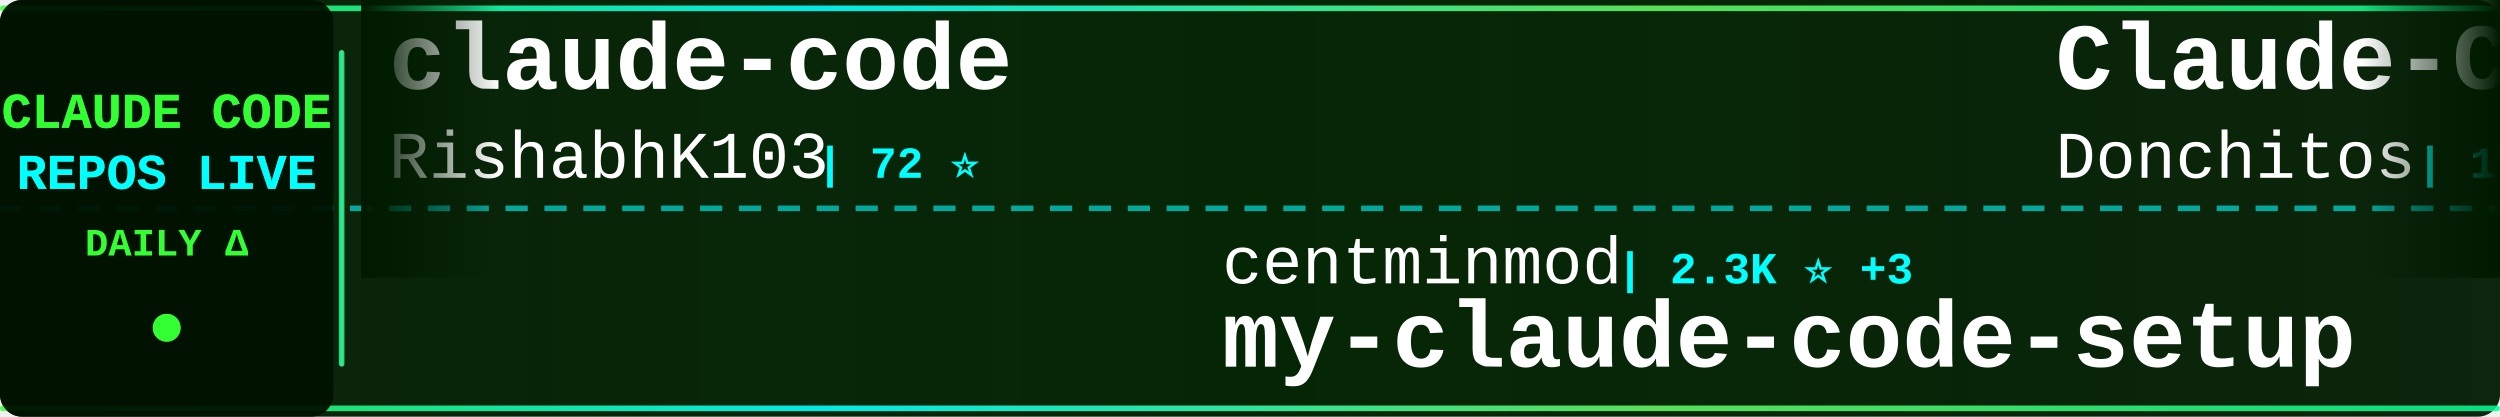
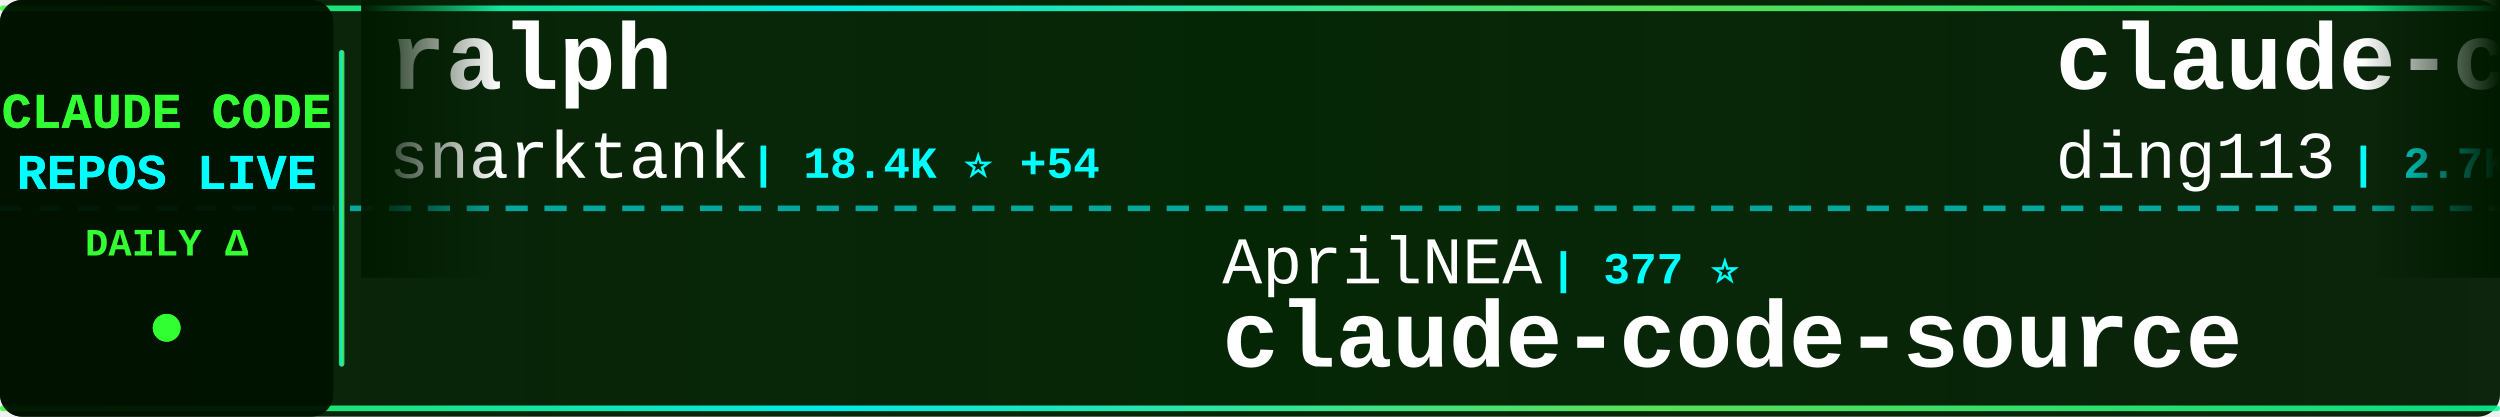
<svg xmlns="http://www.w3.org/2000/svg" width="900" height="150">
  <defs>
    <linearGradient id="tickerBg" x1="0%" y1="0%" x2="100%" y2="0%">
      <stop offset="0%" style="stop-color:#001a00;stop-opacity:0.95" />
      <stop offset="50%" style="stop-color:#002200;stop-opacity:0.98" />
      <stop offset="100%" style="stop-color:#001a00;stop-opacity:0.95" />
    </linearGradient>
    <linearGradient id="borderGrad" x1="0%" y1="0%" x2="100%" y2="0%">
      <stop offset="0%" style="stop-color:#33ff33;stop-opacity:0.85">
        <animate attributeName="stop-opacity" values="0.85;1;0.85" dur="2s" repeatCount="indefinite" />
      </stop>
      <stop offset="33%" style="stop-color:#00ffff;stop-opacity:0.9">
        <animate attributeName="stop-opacity" values="0.9;1;0.9" dur="2.2s" repeatCount="indefinite" />
      </stop>
      <stop offset="66%" style="stop-color:#66ff66;stop-opacity:0.85">
        <animate attributeName="stop-opacity" values="0.85;1;0.85" dur="1.8s" repeatCount="indefinite" />
      </stop>
      <stop offset="100%" style="stop-color:#00ff99;stop-opacity:0.85">
        <animate attributeName="stop-opacity" values="0.85;1;0.85" dur="2s" repeatCount="indefinite" />
      </stop>
    </linearGradient>
    <filter id="textGlow">
      <feGaussianBlur stdDeviation="0.1" result="coloredBlur" />
      <feMerge>
        <feMergeNode in="coloredBlur" />
        <feMergeNode in="SourceGraphic" />
      </feMerge>
    </filter>
    <filter id="metricGlow">
      <feGaussianBlur stdDeviation="0.2" result="coloredBlur" />
      <feMerge>
        <feMergeNode in="coloredBlur" />
        <feMergeNode in="SourceGraphic" />
      </feMerge>
    </filter>
    <linearGradient id="leftFade" x1="0%" y1="0%" x2="100%" y2="0%">
      <stop offset="0%" style="stop-color:#001a00;stop-opacity:1" />
      <stop offset="100%" style="stop-color:#001a00;stop-opacity:0" />
    </linearGradient>
    <linearGradient id="rightFade" x1="0%" y1="0%" x2="100%" y2="0%">
      <stop offset="0%" style="stop-color:#001a00;stop-opacity:0" />
      <stop offset="100%" style="stop-color:#001a00;stop-opacity:1" />
    </linearGradient>
  </defs>
  <rect width="900" height="150" fill="url(#tickerBg)" rx="8" />
  <rect x="0" y="2" width="900" height="2" fill="url(#borderGrad)" rx="1" />
  <rect x="0" y="146" width="900" height="2" fill="url(#borderGrad)" rx="1" />
  <line x1="0" y1="75" x2="900" y2="75" stroke="#00ffff" stroke-width="2" stroke-dasharray="8 6" opacity="0.6" />
  <rect x="0" y="0" width="120" height="150" fill="#001100" opacity="0.95" rx="8" />
  <text x="60" y="46" font-family="'Courier New', monospace" font-size="18" font-weight="bold" fill="#33ff33" text-anchor="middle" filter="url(#textGlow)">
    CLAUDE CODE
  </text>
  <text x="60" y="68" font-family="'Courier New', monospace" font-size="18" font-weight="bold" fill="#00ffff" text-anchor="middle" filter="url(#textGlow)">
    REPOS LIVE
  </text>
  <text x="60" y="92" font-family="'Courier New', monospace" font-size="14" font-weight="bold" fill="#33ff33" text-anchor="middle">
    DAILY Δ
  </text>
  <circle cx="60" cy="118" r="5" fill="#33ff33" filter="url(#metricGlow)">
    <animate attributeName="r" values="4;6;4" dur="1.5s" repeatCount="indefinite" />
    <animate attributeName="opacity" values="0.6;1;0.6" dur="1.5s" repeatCount="indefinite" />
  </circle>
  <rect x="122" y="18" width="2" height="114" fill="url(#borderGrad)" rx="1" />
  <clipPath id="tickerClip">
    <rect x="130" y="0" width="770" height="150" />
  </clipPath>
  <g clip-path="url(#tickerClip)">
    <g id="tickerItems">
      <animateTransform attributeName="transform" attributeType="XML" type="translate" from="0 0" to="-3000 0" dur="54s" repeatCount="indefinite" />
      <g transform="translate(0, 0)">
-         <text x="140" y="32" font-family="'Courier New', monospace" font-size="34" font-weight="bold" fill="#ffffff">claude-code</text>
-         <text x="140" y="64" font-family="'Courier New', monospace" font-size="24" font-weight="normal" fill="#ffffff" opacity="1.0">RishabhK103</text>
-         <text x="294" y="64" font-family="'Courier New', monospace" font-size="16" font-weight="bold" fill="#00ffff"> | 72 ⭐</text>
+         <text x="140" y="32" font-family="'Courier New', monospace" font-size="34" font-weight="bold" fill="#ffffff">ralph</text>
+         <text x="140" y="64" font-family="'Courier New', monospace" font-size="24" font-weight="normal" fill="#ffffff" opacity="1.0">snarktank</text>
+         <text x="270" y="64" font-family="'Courier New', monospace" font-size="16" font-weight="bold" fill="#00ffff"> | 18.4K ⭐ +54</text>
      </g>
      <g transform="translate(300, 0)">
-         <text x="140" y="102" font-family="'Courier New', monospace" font-size="24" font-weight="normal" fill="#ffffff" opacity="1.0">centminmod</text>
-         <text x="282" y="102" font-family="'Courier New', monospace" font-size="16" font-weight="bold" fill="#00ffff"> | 2.3K ⭐ +3</text>
-         <text x="140" y="132" font-family="'Courier New', monospace" font-size="34" font-weight="bold" fill="#ffffff">my-claude-code-setup</text>
+         <text x="140" y="102" font-family="'Courier New', monospace" font-size="24" font-weight="normal" fill="#ffffff" opacity="1.0">AprilNEA</text>
+         <text x="258" y="102" font-family="'Courier New', monospace" font-size="16" font-weight="bold" fill="#00ffff"> | 377 ⭐</text>
+         <text x="140" y="132" font-family="'Courier New', monospace" font-size="34" font-weight="bold" fill="#ffffff">claude-code-source</text>
      </g>
      <g transform="translate(600, 0)">
-         <text x="140" y="32" font-family="'Courier New', monospace" font-size="34" font-weight="bold" fill="#ffffff">Claude-Code-Game-Studios</text>
-         <text x="140" y="64" font-family="'Courier New', monospace" font-size="24" font-weight="normal" fill="#ffffff" opacity="1.0">Donchitos</text>
-         <text x="270" y="64" font-family="'Courier New', monospace" font-size="16" font-weight="bold" fill="#00ffff"> | 17.1K ⭐ +136</text>
+         <text x="140" y="32" font-family="'Courier New', monospace" font-size="34" font-weight="bold" fill="#ffffff">claude-code-hub</text>
+         <text x="140" y="64" font-family="'Courier New', monospace" font-size="24" font-weight="normal" fill="#ffffff" opacity="1.0">ding113</text>
+         <text x="246" y="64" font-family="'Courier New', monospace" font-size="16" font-weight="bold" fill="#00ffff"> | 2.7K ⭐ +12</text>
      </g>
      <g transform="translate(900, 0)">
        <text x="140" y="102" font-family="'Courier New', monospace" font-size="24" font-weight="normal" fill="#ffffff" opacity="1.0">anthropics</text>
-         <text x="282" y="102" font-family="'Courier New', monospace" font-size="16" font-weight="bold" fill="#00ffff"> | 18.5K ⭐ +61</text>
-         <text x="140" y="132" font-family="'Courier New', monospace" font-size="34" font-weight="bold" fill="#ffffff">claude-plugins-official</text>
+         <text x="282" y="102" font-family="'Courier New', monospace" font-size="16" font-weight="bold" fill="#00ffff"> | 4.5K ⭐ +12</text>
+         <text x="140" y="132" font-family="'Courier New', monospace" font-size="34" font-weight="bold" fill="#ffffff">claude-code-security-rev...</text>
      </g>
      <g transform="translate(1200, 0)">
        <text x="140" y="32" font-family="'Courier New', monospace" font-size="34" font-weight="bold" fill="#ffffff">claude-code</text>
-         <text x="140" y="64" font-family="'Courier New', monospace" font-size="24" font-weight="normal" fill="#ffffff" opacity="1.0">T-Lab-CUHKSZ</text>
-         <text x="306" y="64" font-family="'Courier New', monospace" font-size="16" font-weight="bold" fill="#00ffff"> | 307 ⭐ +2</text>
+         <text x="140" y="64" font-family="'Courier New', monospace" font-size="24" font-weight="normal" fill="#ffffff" opacity="1.0">Onewon</text>
+         <text x="234" y="64" font-family="'Courier New', monospace" font-size="16" font-weight="bold" fill="#00ffff"> | 179 ⭐</text>
      </g>
      <g transform="translate(1500, 0)">
-         <text x="140" y="102" font-family="'Courier New', monospace" font-size="24" font-weight="normal" fill="#ffffff" opacity="1.0">Alishahryar1</text>
-         <text x="306" y="102" font-family="'Courier New', monospace" font-size="16" font-weight="bold" fill="#00ffff"> | 20.6K ⭐ +497</text>
-         <text x="140" y="132" font-family="'Courier New', monospace" font-size="34" font-weight="bold" fill="#ffffff">free-claude-code</text>
+         <text x="140" y="102" font-family="'Courier New', monospace" font-size="24" font-weight="normal" fill="#ffffff" opacity="1.0">mehmoodosman</text>
+         <text x="306" y="102" font-family="'Courier New', monospace" font-size="16" font-weight="bold" fill="#00ffff"> | 168 ⭐</text>
+         <text x="140" y="132" font-family="'Courier New', monospace" font-size="34" font-weight="bold" fill="#ffffff">claude-code</text>
      </g>
      <g transform="translate(1800, 0)">
-         <text x="140" y="32" font-family="'Courier New', monospace" font-size="34" font-weight="bold" fill="#ffffff">claude-code-reverse</text>
-         <text x="140" y="64" font-family="'Courier New', monospace" font-size="24" font-weight="normal" fill="#ffffff" opacity="1.0">Yuyz0112</text>
-         <text x="258" y="64" font-family="'Courier New', monospace" font-size="16" font-weight="bold" fill="#00ffff"> | 2.4K ⭐</text>
+         <text x="140" y="32" font-family="'Courier New', monospace" font-size="34" font-weight="bold" fill="#ffffff">claude-code-spec-workflo...</text>
+         <text x="140" y="64" font-family="'Courier New', monospace" font-size="24" font-weight="normal" fill="#ffffff" opacity="1.0">Pimzino</text>
+         <text x="246" y="64" font-family="'Courier New', monospace" font-size="16" font-weight="bold" fill="#00ffff"> | 3.7K ⭐ +2</text>
      </g>
      <g transform="translate(2100, 0)">
-         <text x="140" y="102" font-family="'Courier New', monospace" font-size="24" font-weight="normal" fill="#ffffff" opacity="1.0">Cranot</text>
-         <text x="234" y="102" font-family="'Courier New', monospace" font-size="16" font-weight="bold" fill="#00ffff"> | 2.6K ⭐ +4</text>
-         <text x="140" y="132" font-family="'Courier New', monospace" font-size="34" font-weight="bold" fill="#ffffff">claude-code-guide</text>
+         <text x="140" y="102" font-family="'Courier New', monospace" font-size="24" font-weight="normal" fill="#ffffff" opacity="1.0">fuergaosi233</text>
+         <text x="306" y="102" font-family="'Courier New', monospace" font-size="16" font-weight="bold" fill="#00ffff"> | 2.5K ⭐ +7</text>
+         <text x="140" y="132" font-family="'Courier New', monospace" font-size="34" font-weight="bold" fill="#ffffff">claude-code-proxy</text>
      </g>
      <g transform="translate(2400, 0)">
-         <text x="140" y="32" font-family="'Courier New', monospace" font-size="34" font-weight="bold" fill="#ffffff">claude_codex_bridge</text>
-         <text x="140" y="64" font-family="'Courier New', monospace" font-size="24" font-weight="normal" fill="#ffffff" opacity="1.0">bfly123</text>
-         <text x="246" y="64" font-family="'Courier New', monospace" font-size="16" font-weight="bold" fill="#00ffff"> | 2.5K ⭐ +9</text>
+         <text x="140" y="32" font-family="'Courier New', monospace" font-size="34" font-weight="bold" fill="#ffffff">nanoclaw</text>
+         <text x="140" y="64" font-family="'Courier New', monospace" font-size="24" font-weight="normal" fill="#ffffff" opacity="1.0">qwibitai</text>
+         <text x="258" y="64" font-family="'Courier New', monospace" font-size="16" font-weight="bold" fill="#00ffff"> | 28.5K ⭐ +36</text>
      </g>
      <g transform="translate(2700, 0)">
-         <text x="140" y="102" font-family="'Courier New', monospace" font-size="24" font-weight="normal" fill="#ffffff" opacity="1.0">Piebald-AI</text>
-         <text x="282" y="102" font-family="'Courier New', monospace" font-size="16" font-weight="bold" fill="#00ffff"> | 9.9K ⭐ +31</text>
-         <text x="140" y="132" font-family="'Courier New', monospace" font-size="34" font-weight="bold" fill="#ffffff">claude-code-system-promp...</text>
+         <text x="140" y="102" font-family="'Courier New', monospace" font-size="24" font-weight="normal" fill="#ffffff" opacity="1.0">davila7</text>
+         <text x="246" y="102" font-family="'Courier New', monospace" font-size="16" font-weight="bold" fill="#00ffff"> | 26.7K ⭐ +68</text>
+         <text x="140" y="132" font-family="'Courier New', monospace" font-size="34" font-weight="bold" fill="#ffffff">claude-code-templates</text>
      </g>
      <g transform="translate(3000, 0)">
-         <text x="140" y="32" font-family="'Courier New', monospace" font-size="34" font-weight="bold" fill="#ffffff">claude-code</text>
-         <text x="140" y="64" font-family="'Courier New', monospace" font-size="24" font-weight="normal" fill="#ffffff" opacity="1.0">RishabhK103</text>
-         <text x="294" y="64" font-family="'Courier New', monospace" font-size="16" font-weight="bold" fill="#00ffff"> | 72 ⭐</text>
+         <text x="140" y="32" font-family="'Courier New', monospace" font-size="34" font-weight="bold" fill="#ffffff">ralph</text>
+         <text x="140" y="64" font-family="'Courier New', monospace" font-size="24" font-weight="normal" fill="#ffffff" opacity="1.0">snarktank</text>
+         <text x="270" y="64" font-family="'Courier New', monospace" font-size="16" font-weight="bold" fill="#00ffff"> | 18.4K ⭐ +54</text>
      </g>
      <g transform="translate(3300, 0)">
-         <text x="140" y="102" font-family="'Courier New', monospace" font-size="24" font-weight="normal" fill="#ffffff" opacity="1.0">centminmod</text>
-         <text x="282" y="102" font-family="'Courier New', monospace" font-size="16" font-weight="bold" fill="#00ffff"> | 2.3K ⭐ +3</text>
-         <text x="140" y="132" font-family="'Courier New', monospace" font-size="34" font-weight="bold" fill="#ffffff">my-claude-code-setup</text>
+         <text x="140" y="102" font-family="'Courier New', monospace" font-size="24" font-weight="normal" fill="#ffffff" opacity="1.0">AprilNEA</text>
+         <text x="258" y="102" font-family="'Courier New', monospace" font-size="16" font-weight="bold" fill="#00ffff"> | 377 ⭐</text>
+         <text x="140" y="132" font-family="'Courier New', monospace" font-size="34" font-weight="bold" fill="#ffffff">claude-code-source</text>
      </g>
      <g transform="translate(3600, 0)">
-         <text x="140" y="32" font-family="'Courier New', monospace" font-size="34" font-weight="bold" fill="#ffffff">Claude-Code-Game-Studios</text>
-         <text x="140" y="64" font-family="'Courier New', monospace" font-size="24" font-weight="normal" fill="#ffffff" opacity="1.0">Donchitos</text>
-         <text x="270" y="64" font-family="'Courier New', monospace" font-size="16" font-weight="bold" fill="#00ffff"> | 17.1K ⭐ +136</text>
+         <text x="140" y="32" font-family="'Courier New', monospace" font-size="34" font-weight="bold" fill="#ffffff">claude-code-hub</text>
+         <text x="140" y="64" font-family="'Courier New', monospace" font-size="24" font-weight="normal" fill="#ffffff" opacity="1.0">ding113</text>
+         <text x="246" y="64" font-family="'Courier New', monospace" font-size="16" font-weight="bold" fill="#00ffff"> | 2.7K ⭐ +12</text>
      </g>
      <g transform="translate(3900, 0)">
        <text x="140" y="102" font-family="'Courier New', monospace" font-size="24" font-weight="normal" fill="#ffffff" opacity="1.0">anthropics</text>
-         <text x="282" y="102" font-family="'Courier New', monospace" font-size="16" font-weight="bold" fill="#00ffff"> | 18.5K ⭐ +61</text>
-         <text x="140" y="132" font-family="'Courier New', monospace" font-size="34" font-weight="bold" fill="#ffffff">claude-plugins-official</text>
+         <text x="282" y="102" font-family="'Courier New', monospace" font-size="16" font-weight="bold" fill="#00ffff"> | 4.5K ⭐ +12</text>
+         <text x="140" y="132" font-family="'Courier New', monospace" font-size="34" font-weight="bold" fill="#ffffff">claude-code-security-rev...</text>
      </g>
    </g>
  </g>
  <rect x="130" y="0" width="50" height="100" fill="url(#leftFade)" />
  <rect x="850" y="0" width="50" height="100" fill="url(#rightFade)" />
</svg>
